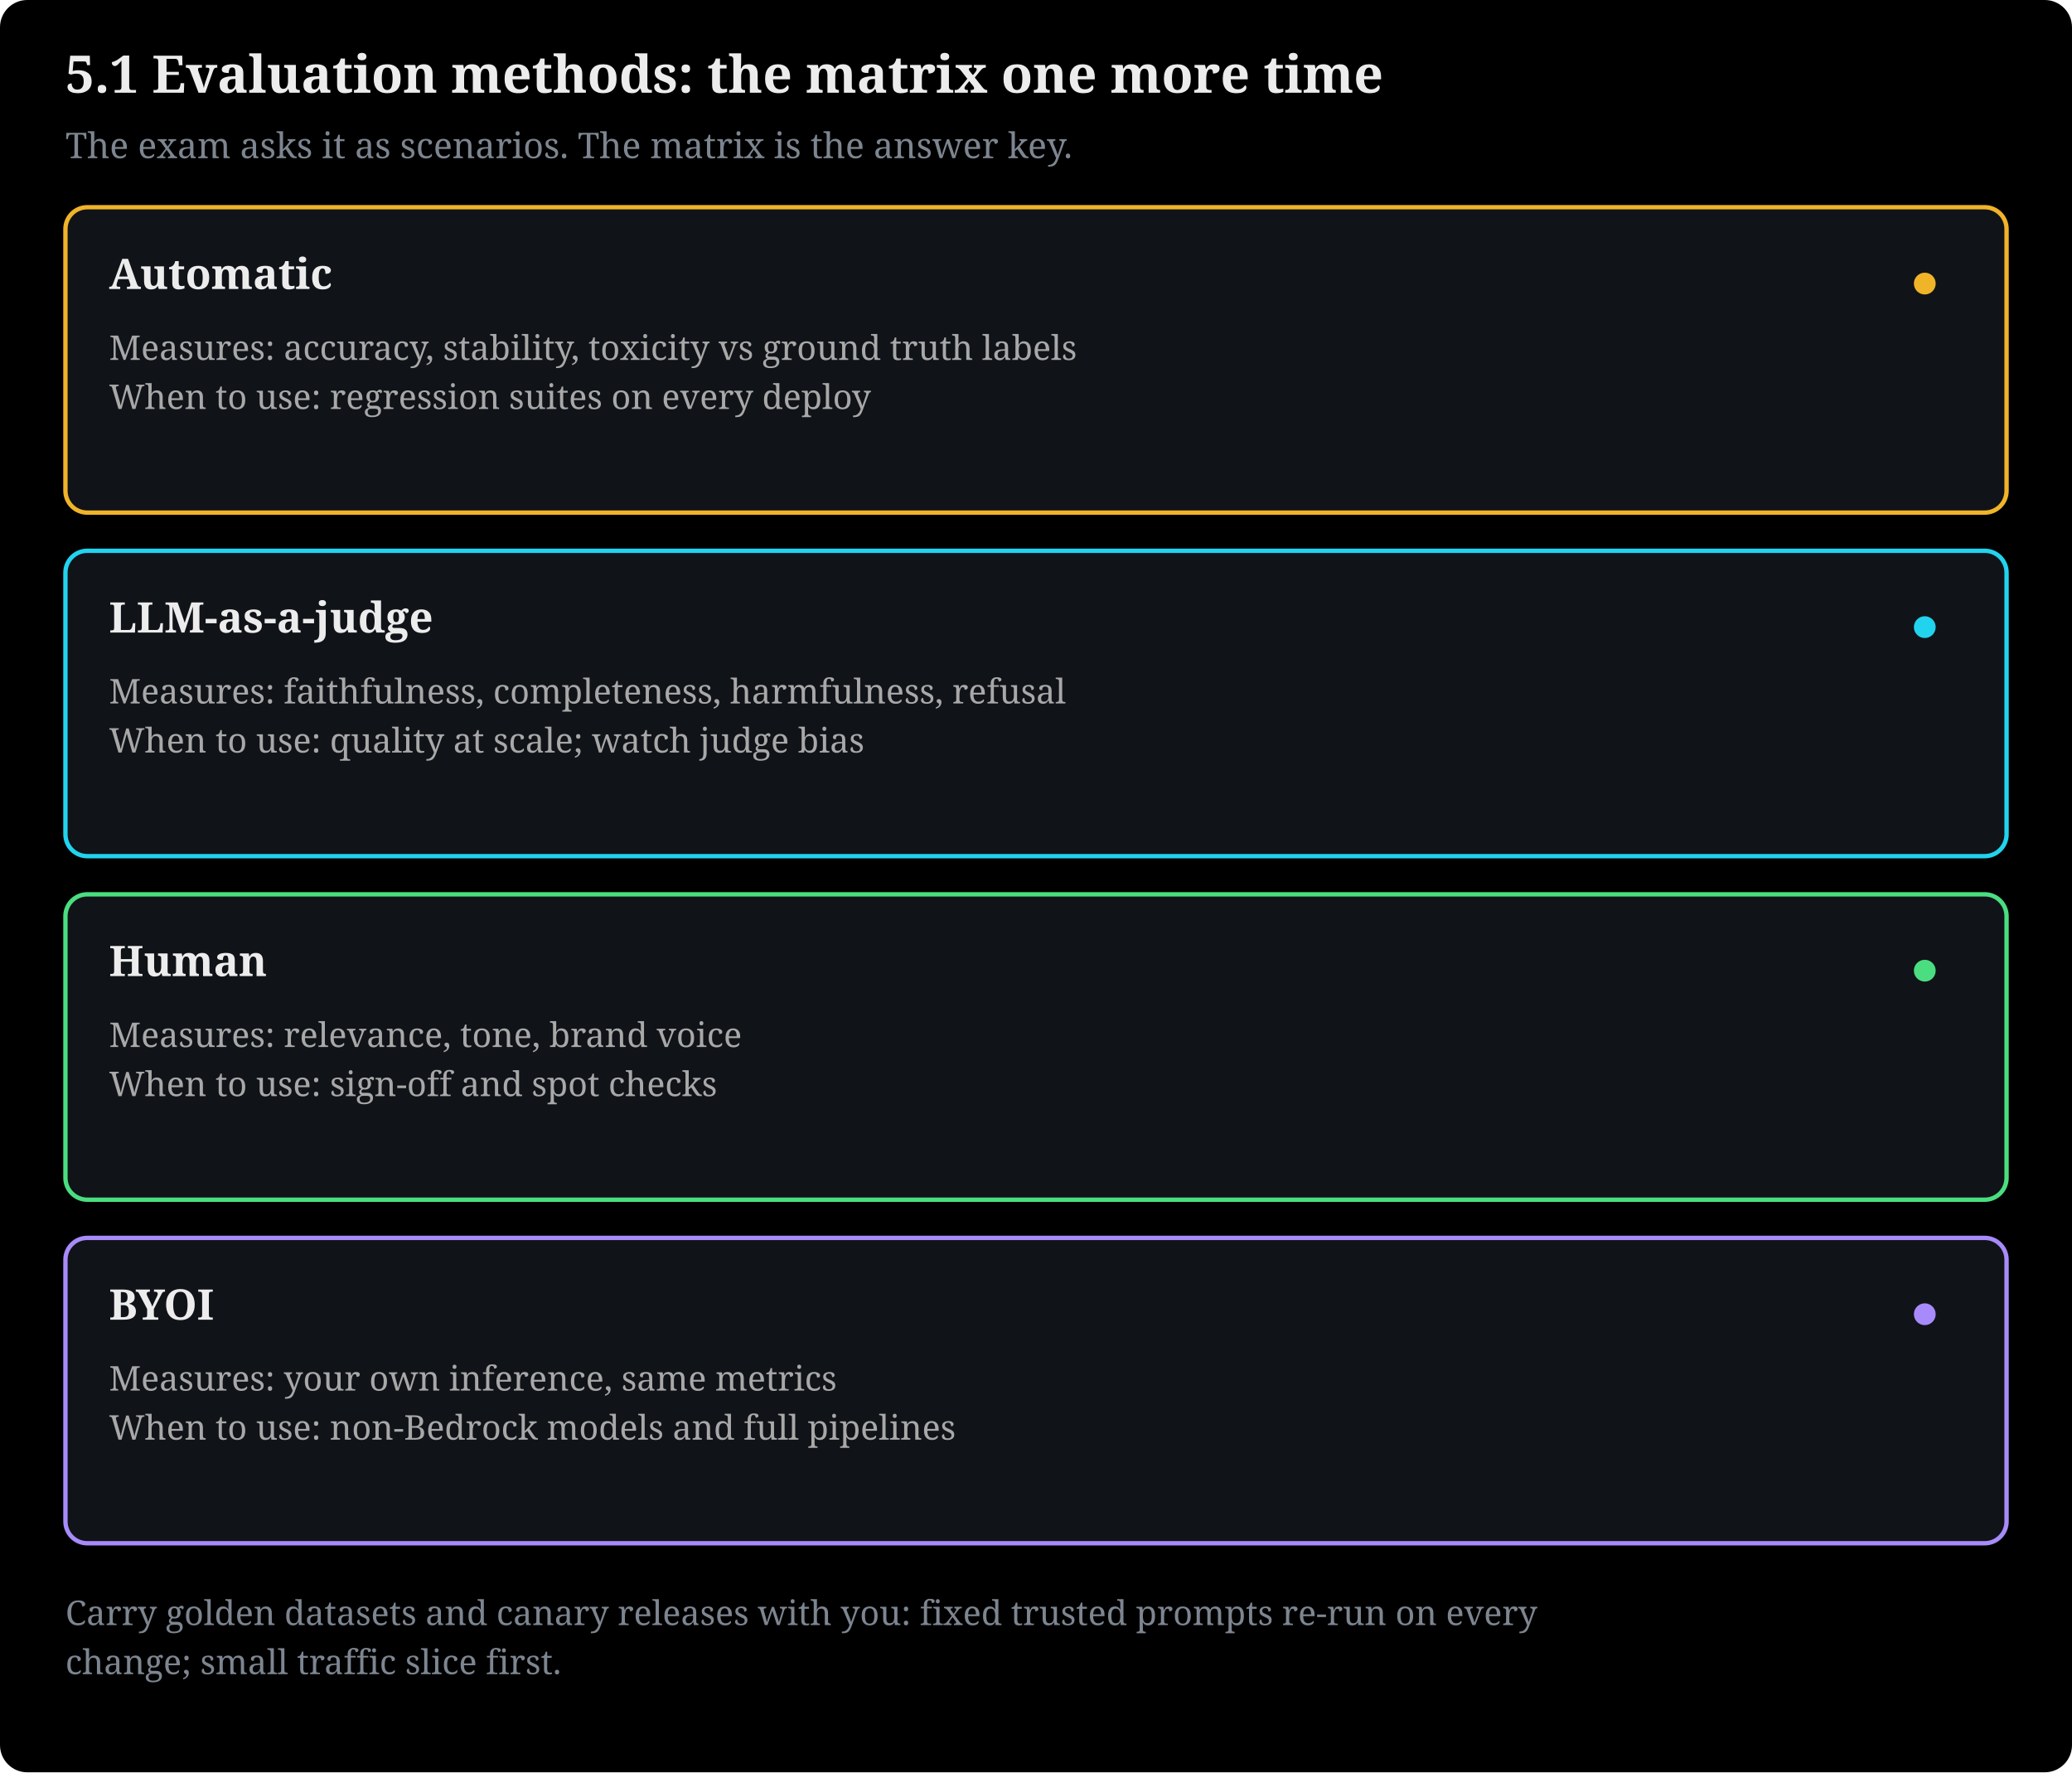
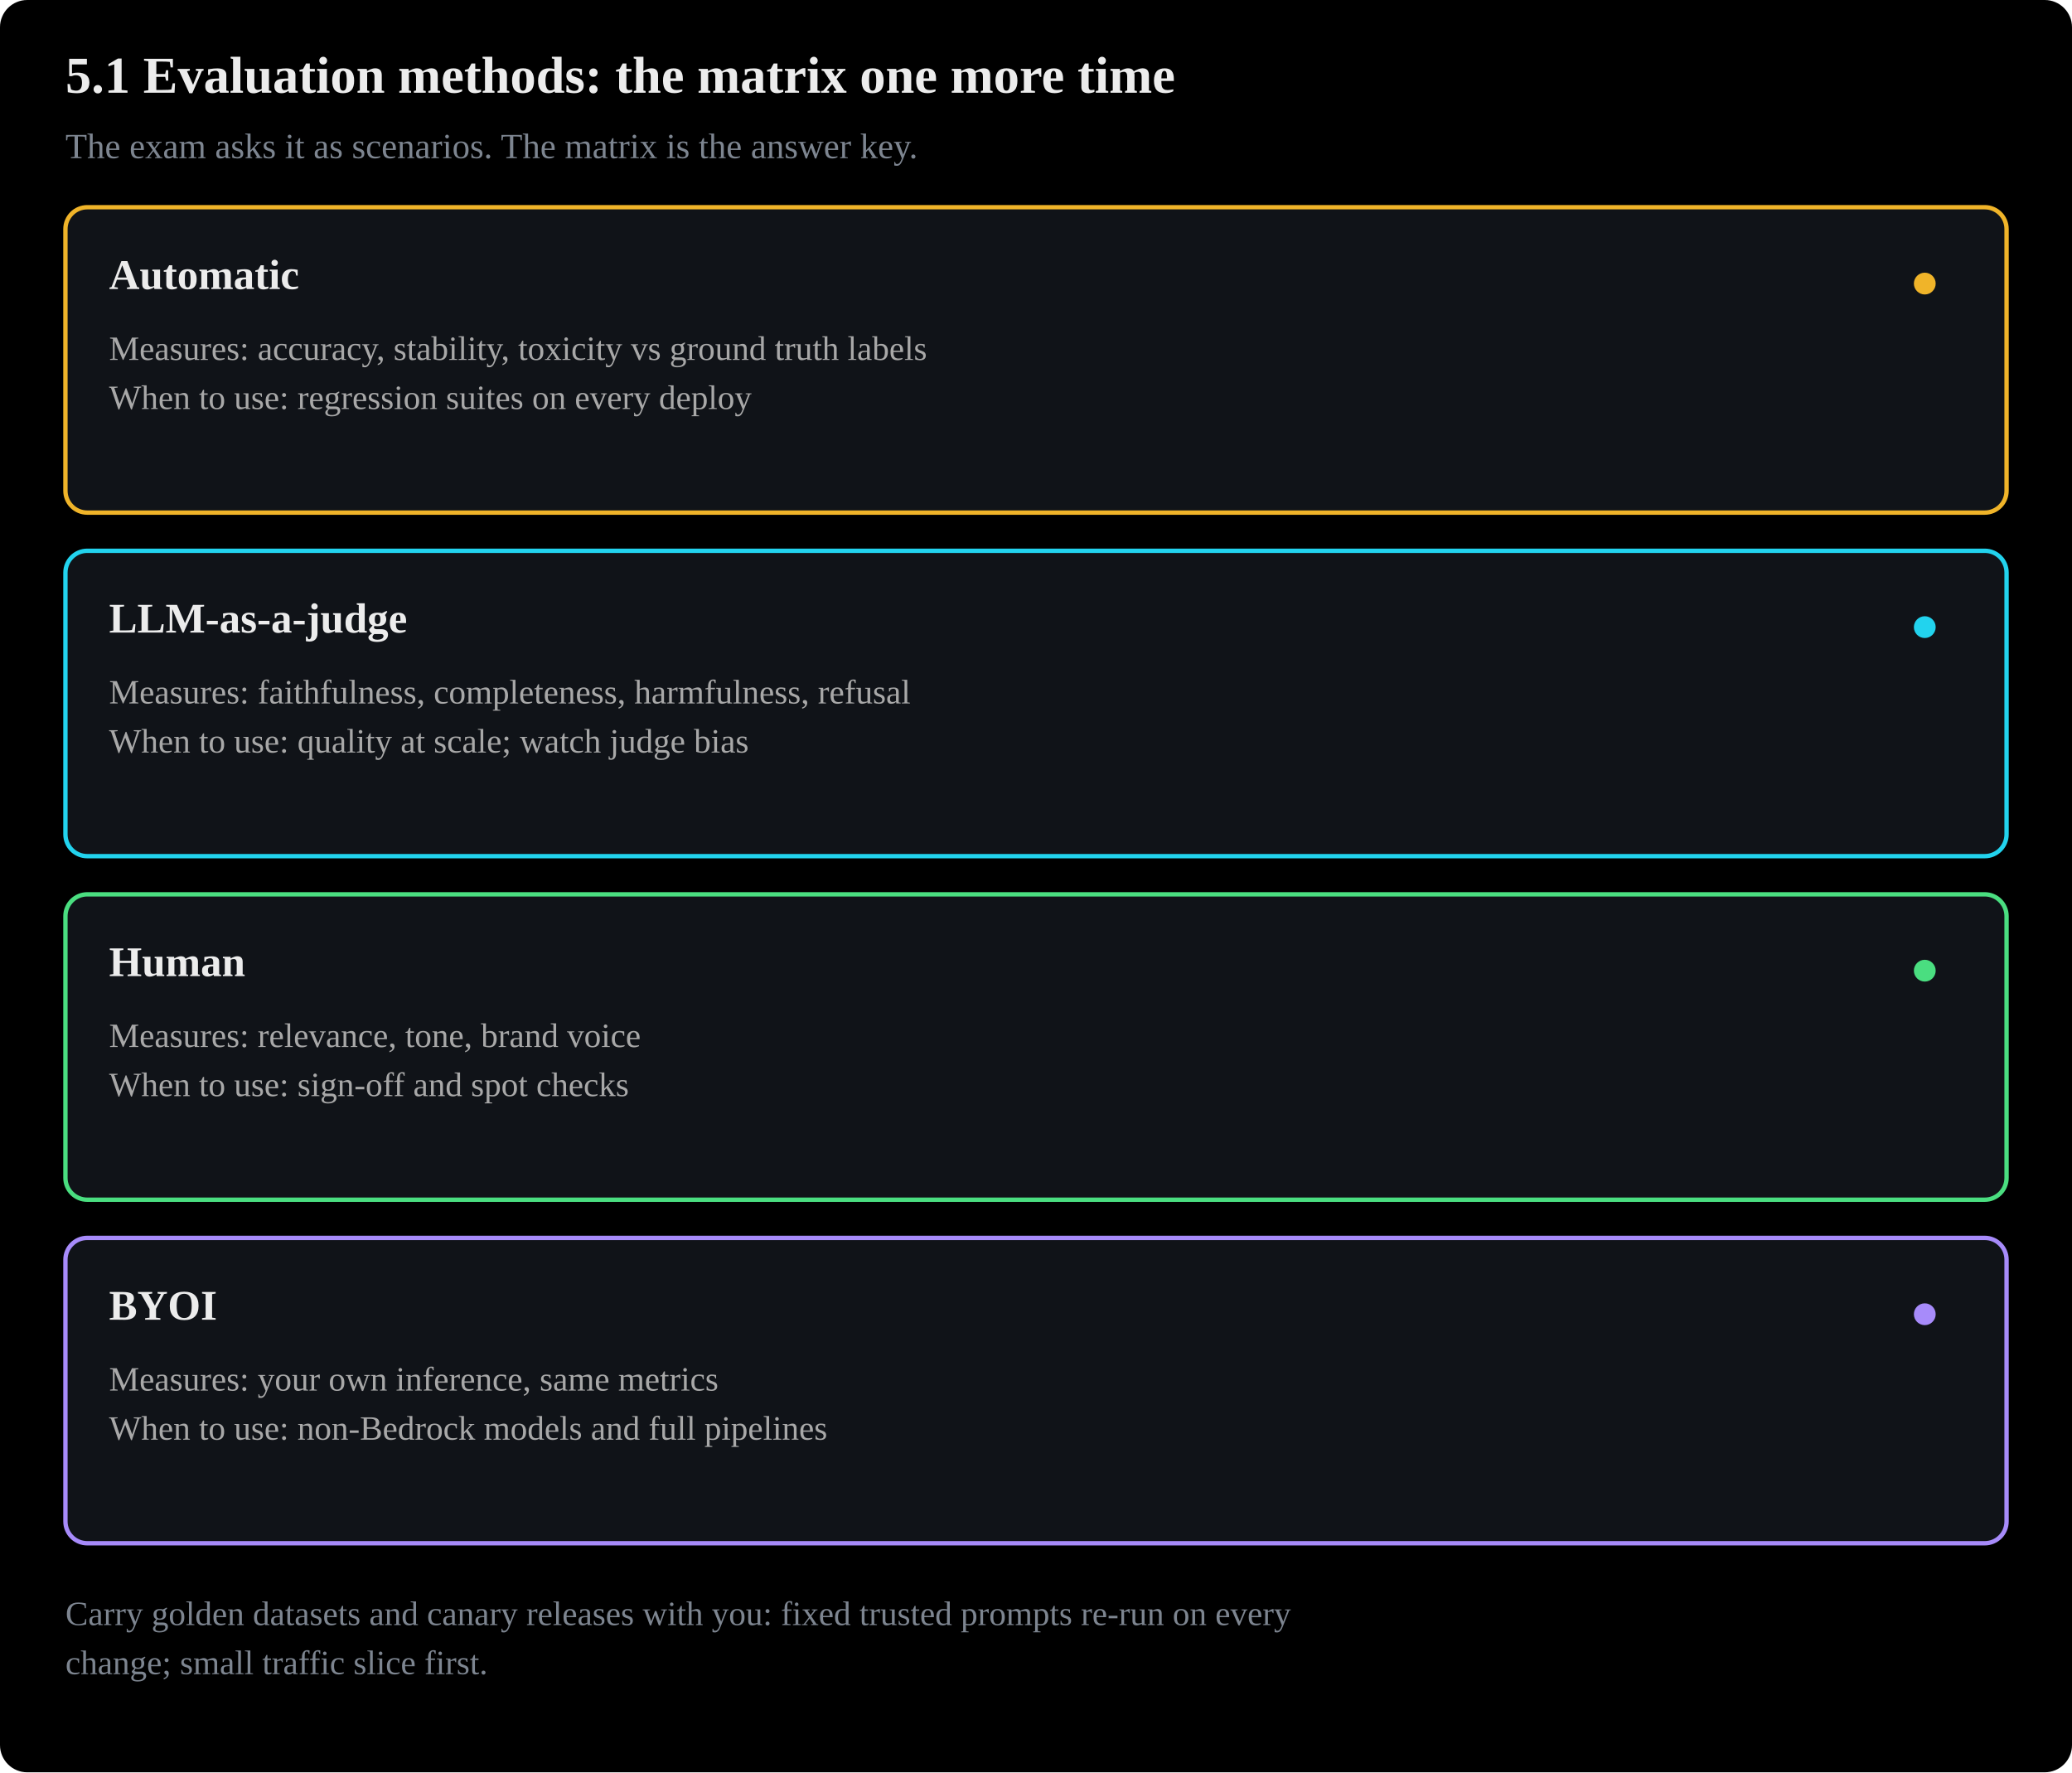
- <svg xmlns="http://www.w3.org/2000/svg" viewBox="0 0 760 650" width="100%" style="max-width:780px" font-family="Charis SIL, Georgia, serif" role="img">
+ <svg xmlns="http://www.w3.org/2000/svg" viewBox="0 0 760 650" width="100%" style="max-width:780px" font-family="Anthropic Sans, Inter, Source Sans 3, IBM Plex Sans, sans-serif" role="img">
  <rect x="0" y="0" width="760" height="650" fill="#000000" rx="10" />
  <text x="24" y="34" font-size="19" font-weight="bold" fill="#ececec">5.1 Evaluation methods: the matrix one more time</text>
  <text x="24" y="58" font-size="13" fill="#7d8590">The exam asks it as scenarios. The matrix is the answer key.</text>
  <rect x="24" y="76" width="712" height="112" rx="8" fill="#101318" stroke="#f0b429" stroke-width="1.6" />
  <text x="40" y="106" font-size="15.5" fill="#ececec" text-anchor="start" font-weight="bold">Automatic</text>
  <circle cx="706" cy="104" r="4" fill="#f0b429" />
  <text x="40" y="132" font-size="12.5" fill="#a8a8a8" text-anchor="start">Measures: accuracy, stability, toxicity vs ground truth labels</text>
  <text x="40" y="150" font-size="12.5" fill="#a8a8a8" text-anchor="start">When to use: regression suites on every deploy</text>
  <rect x="24" y="202" width="712" height="112" rx="8" fill="#101318" stroke="#22d3ee" stroke-width="1.6" />
  <text x="40" y="232" font-size="15.5" fill="#ececec" text-anchor="start" font-weight="bold">LLM-as-a-judge</text>
  <circle cx="706" cy="230" r="4" fill="#22d3ee" />
  <text x="40" y="258" font-size="12.5" fill="#a8a8a8" text-anchor="start">Measures: faithfulness, completeness, harmfulness, refusal</text>
  <text x="40" y="276" font-size="12.5" fill="#a8a8a8" text-anchor="start">When to use: quality at scale; watch judge bias</text>
  <rect x="24" y="328" width="712" height="112" rx="8" fill="#101318" stroke="#4ade80" stroke-width="1.6" />
  <text x="40" y="358" font-size="15.5" fill="#ececec" text-anchor="start" font-weight="bold">Human</text>
  <circle cx="706" cy="356" r="4" fill="#4ade80" />
  <text x="40" y="384" font-size="12.5" fill="#a8a8a8" text-anchor="start">Measures: relevance, tone, brand voice</text>
  <text x="40" y="402" font-size="12.5" fill="#a8a8a8" text-anchor="start">When to use: sign-off and spot checks</text>
  <rect x="24" y="454" width="712" height="112" rx="8" fill="#101318" stroke="#a78bfa" stroke-width="1.6" />
  <text x="40" y="484" font-size="15.5" fill="#ececec" text-anchor="start" font-weight="bold">BYOI</text>
  <circle cx="706" cy="482" r="4" fill="#a78bfa" />
  <text x="40" y="510" font-size="12.5" fill="#a8a8a8" text-anchor="start">Measures: your own inference, same metrics</text>
  <text x="40" y="528" font-size="12.5" fill="#a8a8a8" text-anchor="start">When to use: non-Bedrock models and full pipelines</text>
  <text x="24" y="596" font-size="12.5" fill="#7d8590" text-anchor="start">Carry golden datasets and canary releases with you: fixed trusted prompts re-run on every</text>
  <text x="24" y="614" font-size="12.5" fill="#7d8590" text-anchor="start">change; small traffic slice first.</text>
</svg>
